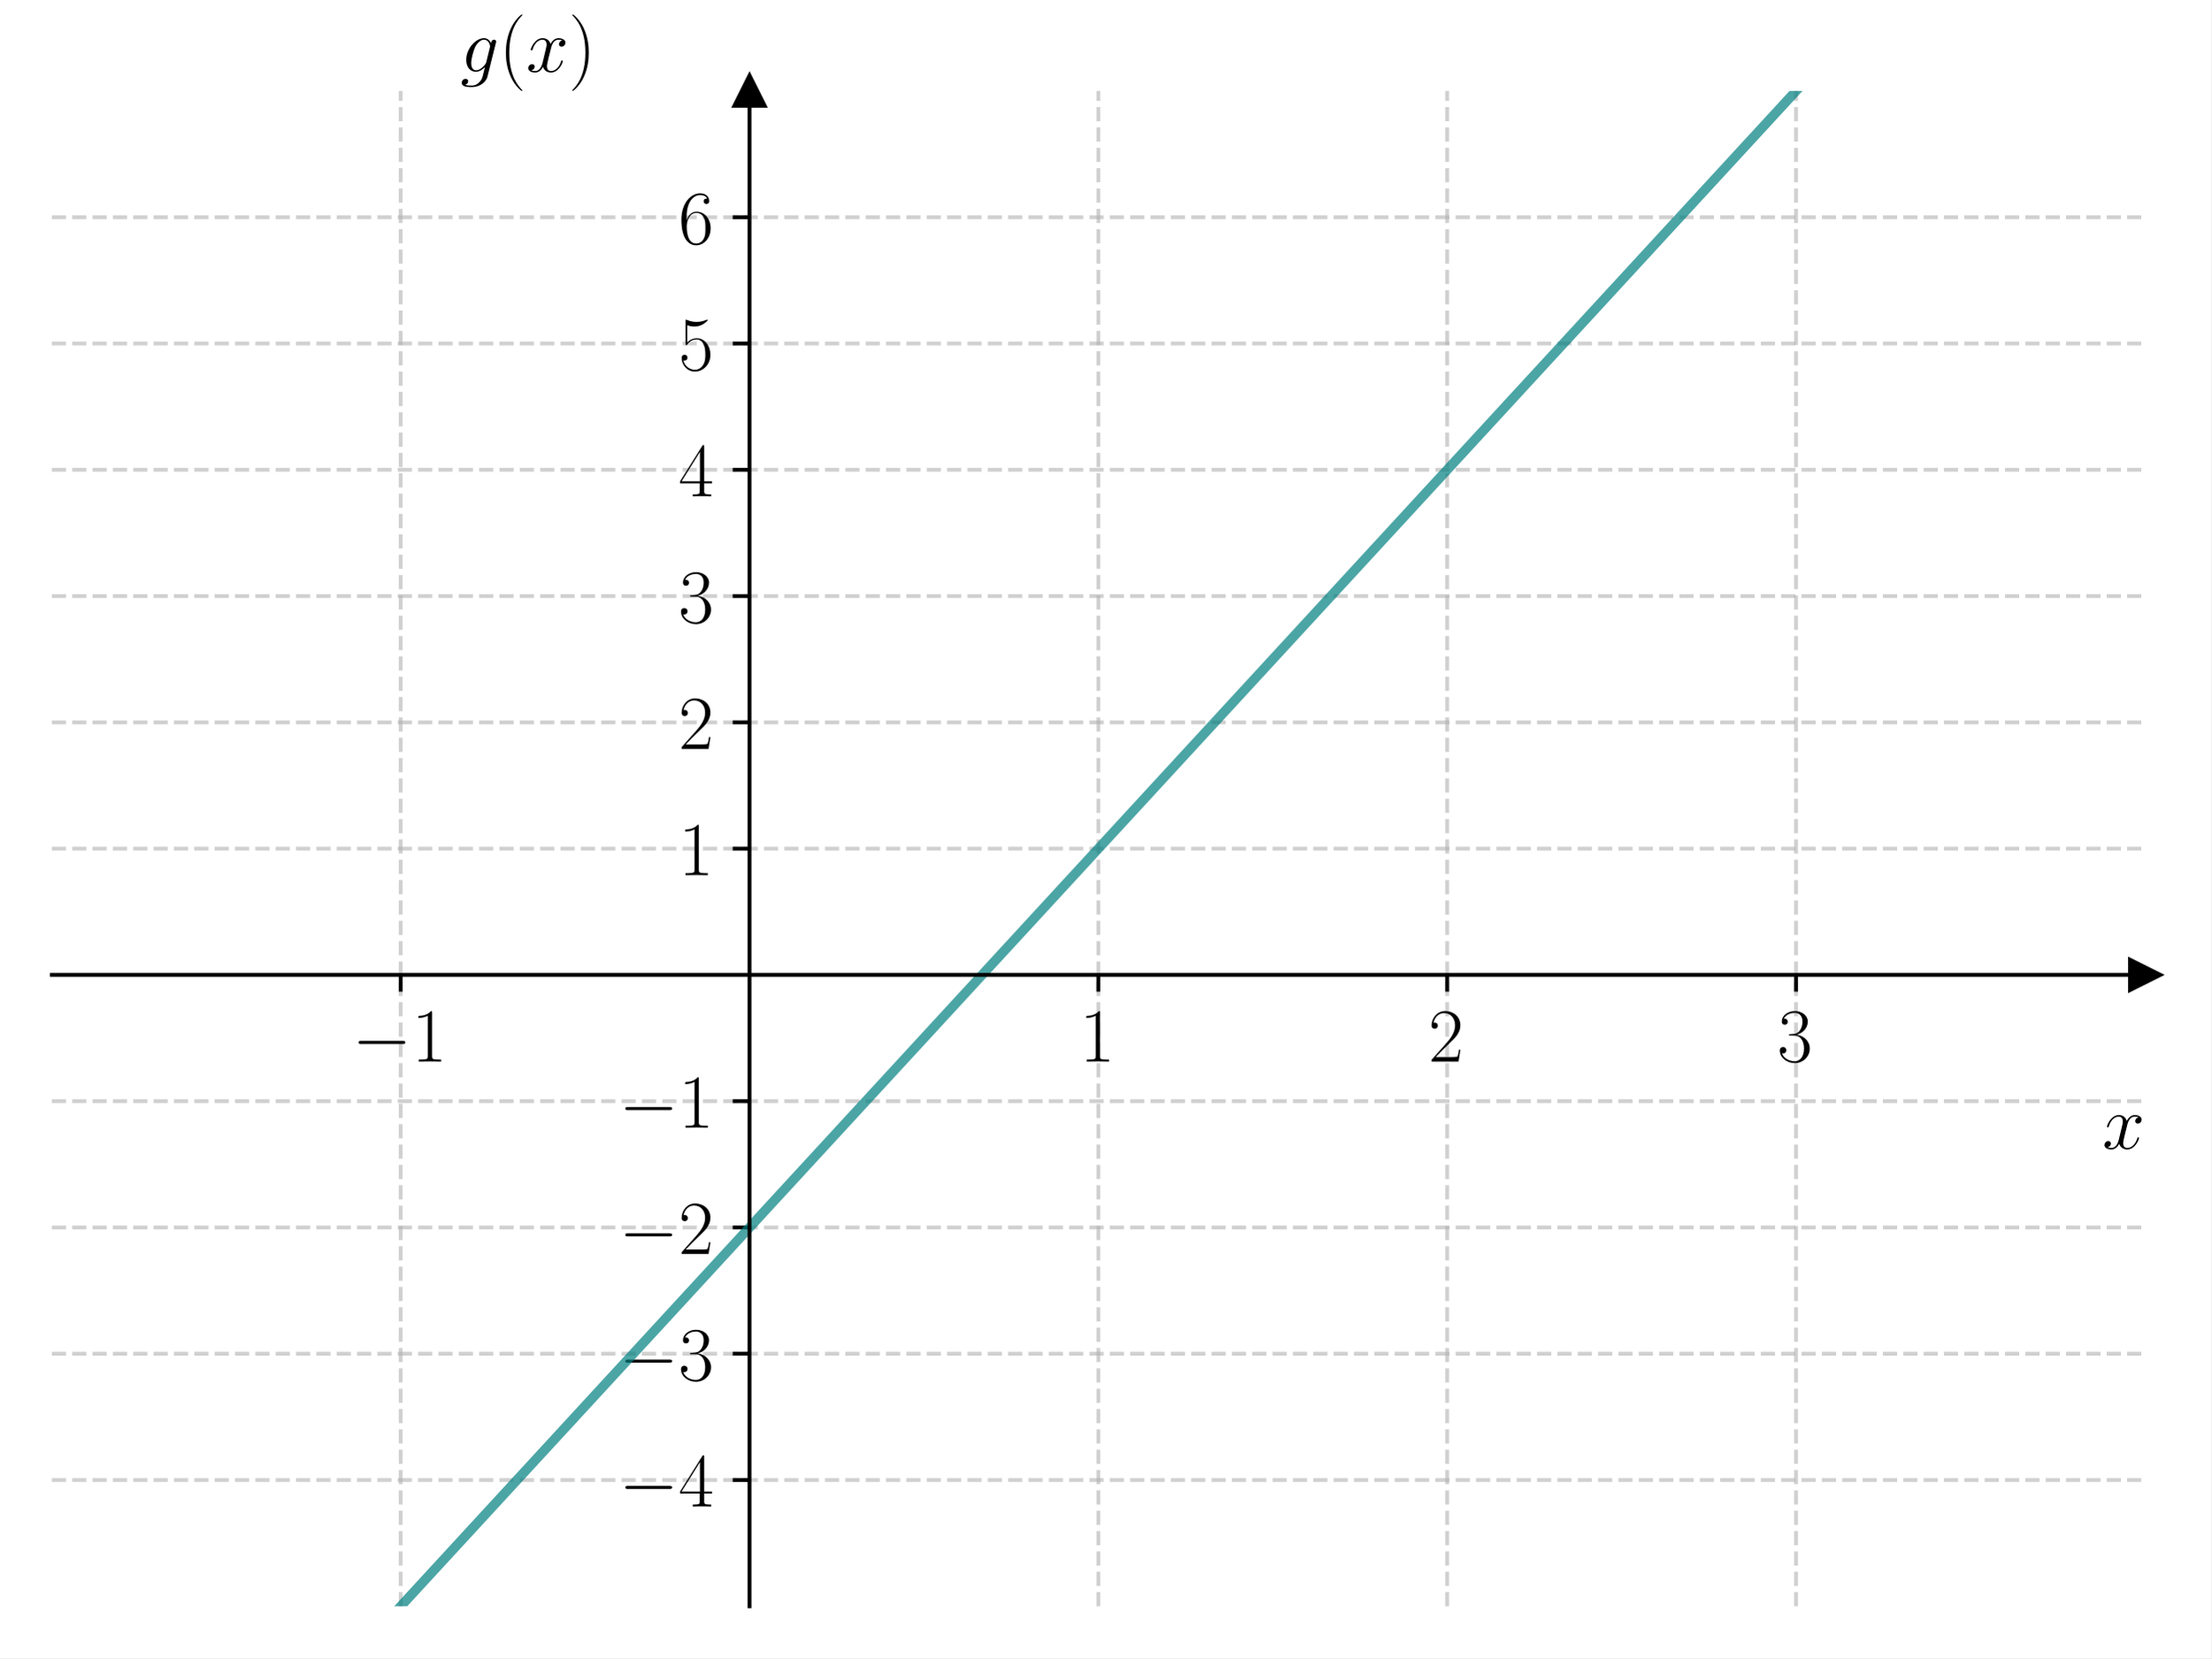
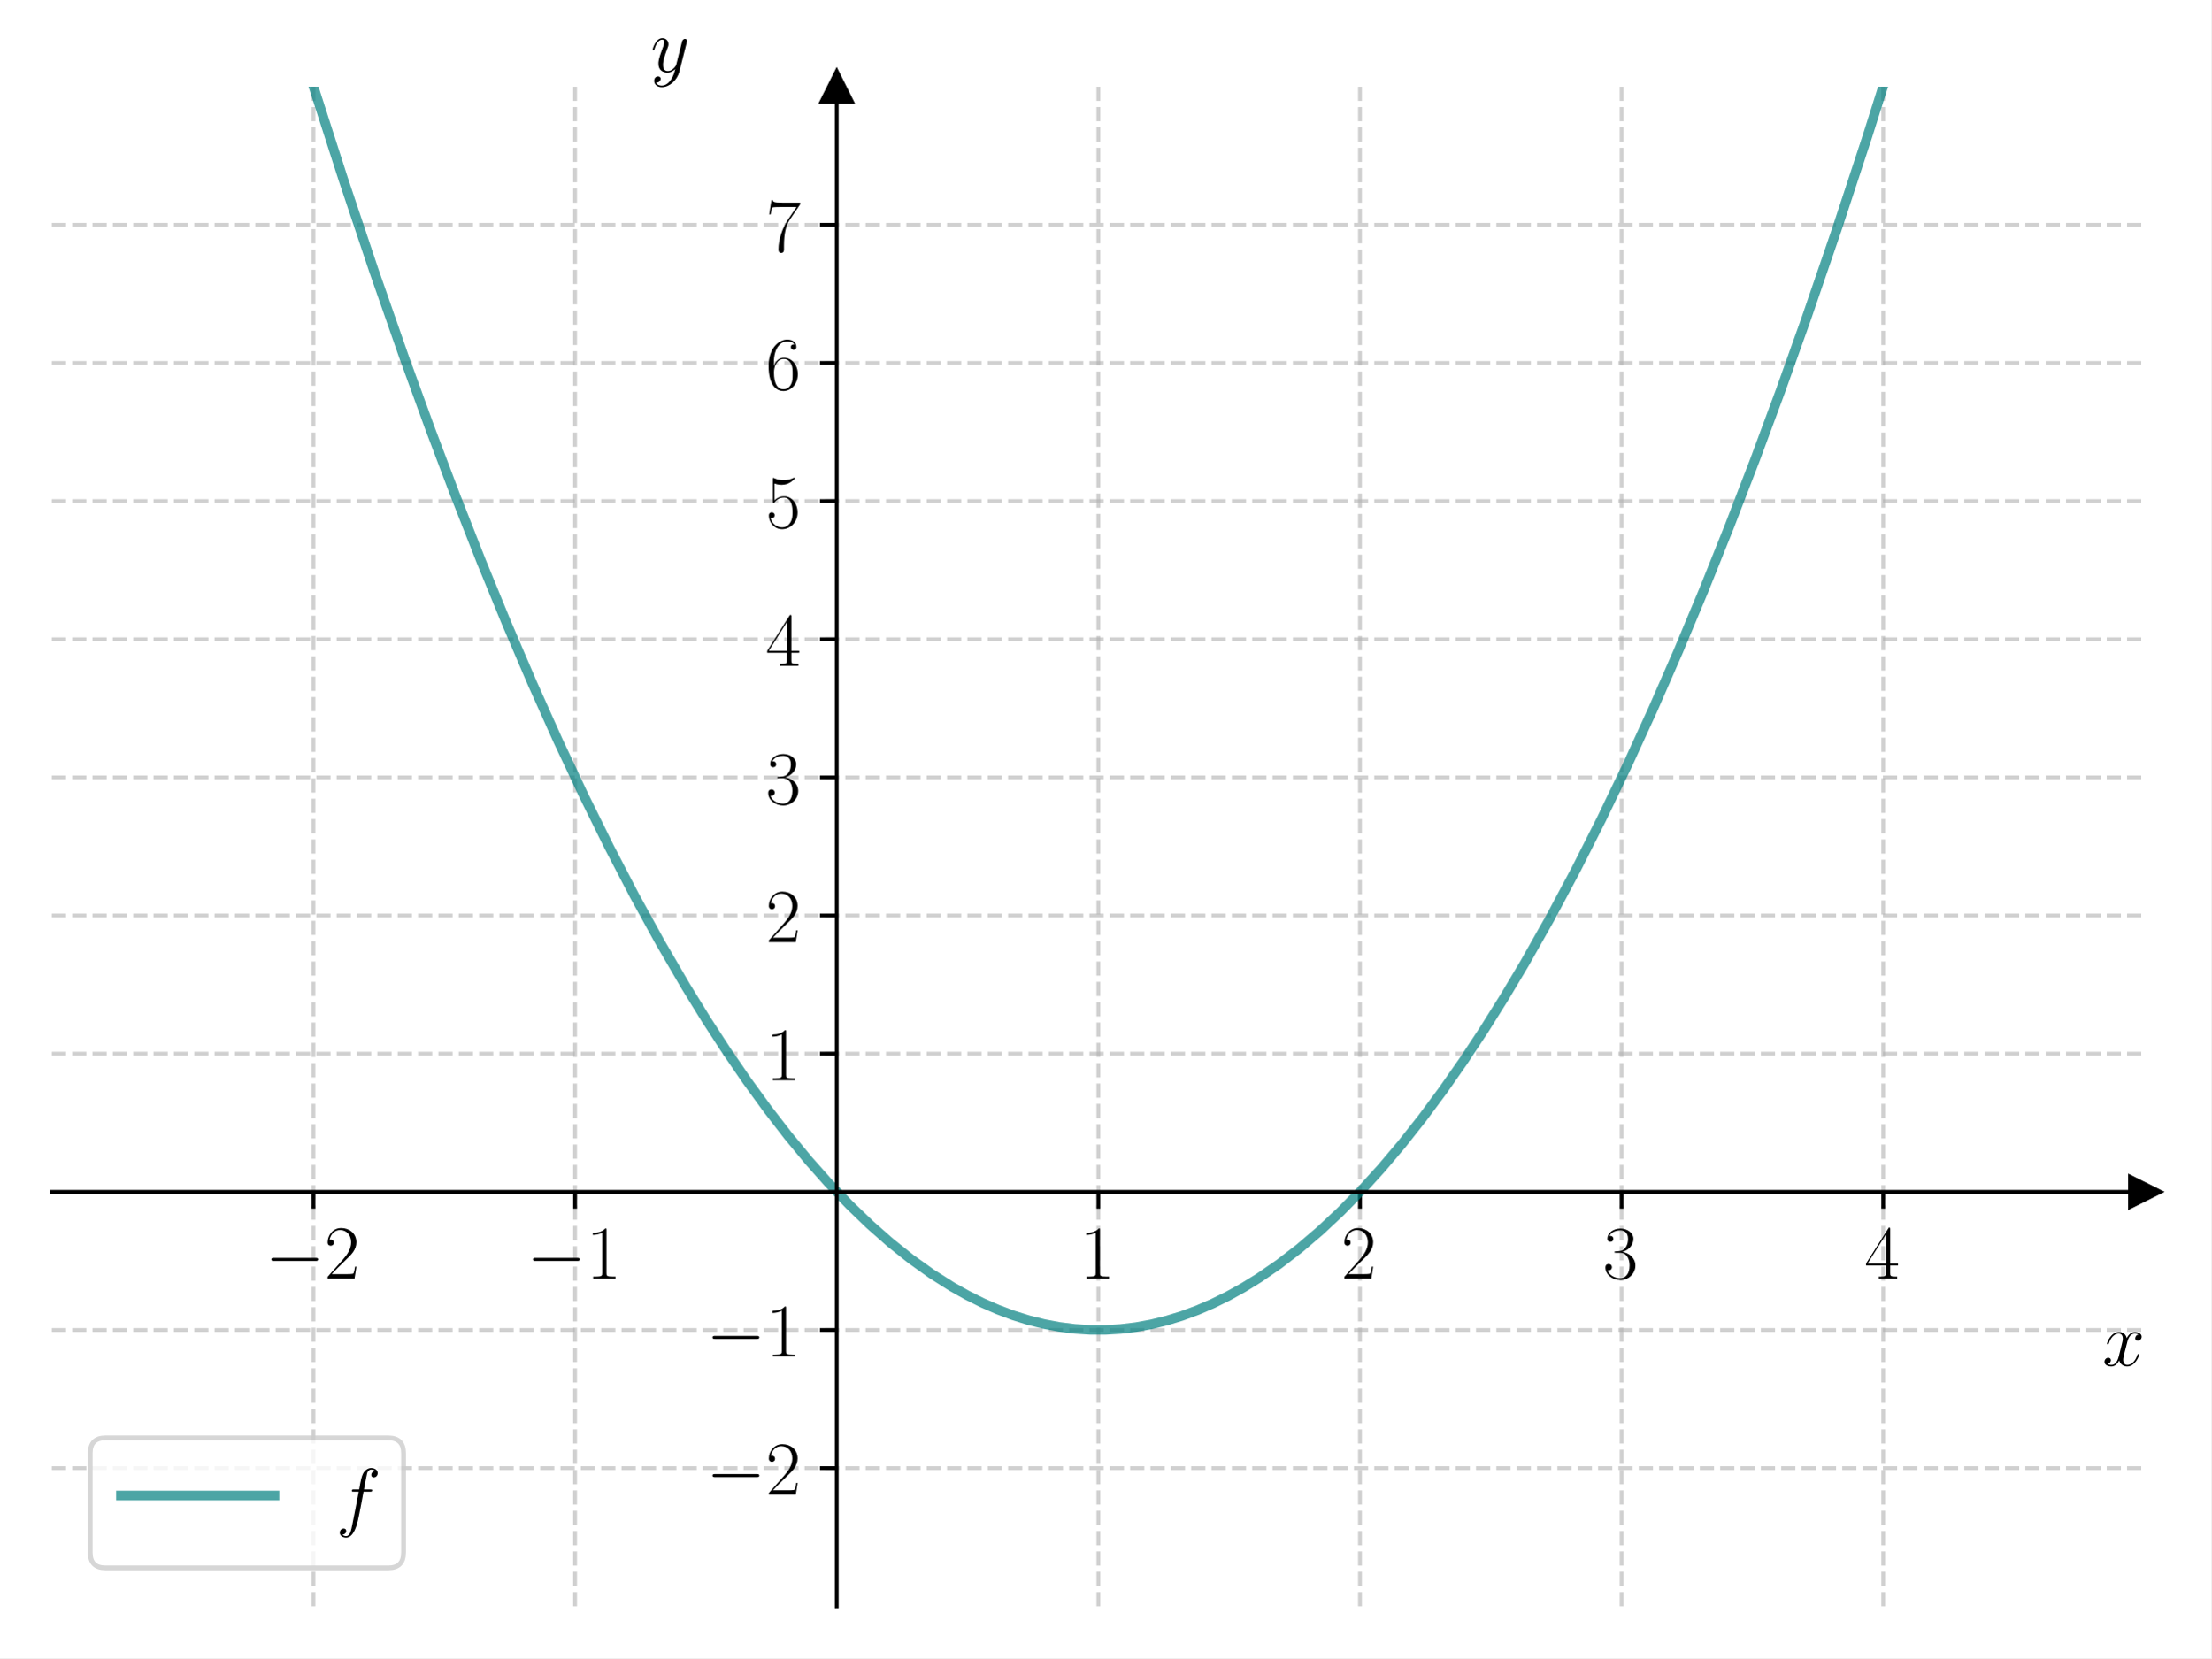
<svg xmlns="http://www.w3.org/2000/svg" xmlns:xlink="http://www.w3.org/1999/xlink" width="460.8pt" height="345.6pt" viewBox="0 0 460.8 345.6" version="1.1">
  <defs>
    <style type="text/css">*{stroke-linejoin: round; stroke-linecap: butt}</style>
  </defs>
  <g id="figure_1">
    <g id="patch_1">
      <path d="M 0 345.6  L 460.8 345.6  L 460.8 0  L 0 0  z " style="fill: #ffffff" />
    </g>
    <g id="axes_1">
      <g id="patch_2">
-         <path d="M 10.8 334.8  L 447 334.8  L 447 18.95  L 10.8 18.95  z " style="fill: #ffffff" />
+         <path d="M 10.8 334.8  L 447 334.8  L 447 18.065  L 10.8 18.065  z " style="fill: #ffffff" />
      </g>
      <g id="matplotlib.axis_1">
        <g id="xtick_1">
          <g id="line2d_1">
-             <path d="M 83.5 334.8  L 83.5 18.95  " clip-path="url(#p709db05640)" style="fill: none; stroke-dasharray: 2.96,1.28; stroke-dashoffset: 0; stroke: #b0b0b0; stroke-opacity: 0.6; stroke-width: 0.8" />
+             <path d="M 65.325 334.8  L 65.325 18.065  " clip-path="url(#pdf0fcd3ca1)" style="fill: none; stroke-dasharray: 2.96,1.28; stroke-dashoffset: 0; stroke: #b0b0b0; stroke-opacity: 0.6; stroke-width: 0.8" />
          </g>
          <g id="line2d_2">
            <defs>
-               <path id="m870fcf2c3c" d="M 0 0  L 0 3.5  " style="stroke: #000000; stroke-width: 0.8" />
-             </defs>
-             <g>
-               <use xlink:href="#m870fcf2c3c" x="83.5" y="203.196" style="stroke: #000000; stroke-width: 0.8" />
+               <path id="m0fd24430ee" d="M 0 0  L 0 3.5  " style="stroke: #000000; stroke-width: 0.8" />
+             </defs>
+             <g>
+               <use xlink:href="#m0fd24430ee" x="65.325" y="248.418" style="stroke: #000000; stroke-width: 0.8" />
            </g>
          </g>
          <g id="text_1">
-             <g transform="translate(73.39901 221.2655) scale(0.16 -0.16)">
+             <g transform="translate(55.22401 266.4872) scale(0.16 -0.16)">
              <defs>
                <path id="CMSY10-0" d="M 4218 1472  C 4326 1472 4442 1472 4442 1600  C 4442 1728 4326 1728 4218 1728  L 755 1728  C 646 1728 531 1728 531 1600  C 531 1472 646 1472 755 1472  L 4218 1472  z " transform="scale(0.015625)" />
-                 <path id="CMR17-31" d="M 1702 4083  C 1702 4217 1696 4224 1606 4224  C 1357 3927 979 3833 621 3820  C 602 3820 570 3820 563 3808  C 557 3795 557 3782 557 3648  C 755 3648 1088 3686 1344 3839  L 1344 467  C 1344 243 1331 166 781 166  L 589 166  L 589 0  C 896 6 1216 12 1523 12  C 1830 12 2150 6 2458 0  L 2458 166  L 2266 166  C 1715 166 1702 236 1702 467  L 1702 4083  z " transform="scale(0.015625)" />
+                 <path id="CMR17-32" d="M 2669 989  L 2554 989  C 2490 536 2438 459 2413 420  C 2381 369 1920 369 1830 369  L 602 369  C 832 619 1280 1072 1824 1597  C 2214 1967 2669 2402 2669 3035  C 2669 3790 2067 4224 1395 4224  C 691 4224 262 3604 262 3030  C 262 2780 448 2748 525 2748  C 589 2748 781 2787 781 3010  C 781 3207 614 3264 525 3264  C 486 3264 448 3258 422 3245  C 544 3790 915 4058 1306 4058  C 1862 4058 2227 3617 2227 3035  C 2227 2479 1901 2000 1536 1584  L 262 146  L 262 0  L 2515 0  L 2669 989  z " transform="scale(0.015625)" />
+               </defs>
+               <use xlink:href="#CMSY10-0" transform="scale(0.996264)" />
+               <use xlink:href="#CMR17-32" transform="translate(77.48747 0) scale(0.996264)" />
+             </g>
+           </g>
+         </g>
+         <g id="xtick_2">
+           <g id="line2d_3">
+             <path d="M 119.85 334.8  L 119.85 18.065  " clip-path="url(#pdf0fcd3ca1)" style="fill: none; stroke-dasharray: 2.96,1.28; stroke-dashoffset: 0; stroke: #b0b0b0; stroke-opacity: 0.6; stroke-width: 0.8" />
+           </g>
+           <g id="line2d_4">
+             <g>
+               <use xlink:href="#m0fd24430ee" x="119.85" y="248.418" style="stroke: #000000; stroke-width: 0.8" />
+             </g>
+           </g>
+           <g id="text_2">
+             <g transform="translate(109.749 266.4872) scale(0.16 -0.16)">
+               <defs>
+                 <path id="CMR17-31" d="M 1702 4058  C 1702 4192 1696 4192 1606 4192  C 1357 3916 979 3827 621 3827  C 602 3827 570 3827 563 3808  C 557 3795 557 3782 557 3648  C 755 3648 1088 3686 1344 3839  L 1344 461  C 1344 236 1331 160 781 160  L 589 160  L 589 0  C 896 0 1216 0 1523 0  C 1830 0 2150 0 2458 0  L 2458 160  L 2266 160  C 1715 160 1702 230 1702 458  L 1702 4058  z " transform="scale(0.015625)" />
              </defs>
              <use xlink:href="#CMSY10-0" transform="scale(0.996264)" />
              <use xlink:href="#CMR17-31" transform="translate(77.48747 0) scale(0.996264)" />
            </g>
          </g>
        </g>
-         <g id="xtick_2">
-           <g id="line2d_3">
-             <path d="M 228.9 334.8  L 228.9 18.95  " clip-path="url(#p709db05640)" style="fill: none; stroke-dasharray: 2.96,1.28; stroke-dashoffset: 0; stroke: #b0b0b0; stroke-opacity: 0.6; stroke-width: 0.8" />
-           </g>
-           <g id="line2d_4">
-             <g>
-               <use xlink:href="#m870fcf2c3c" x="228.9" y="203.196" style="stroke: #000000; stroke-width: 0.8" />
-             </g>
-           </g>
-           <g id="text_2">
-             <g transform="translate(224.998 221.2655) scale(0.16 -0.16)">
-               <use xlink:href="#CMR17-31" transform="scale(0.996264)" />
-             </g>
-           </g>
-         </g>
        <g id="xtick_3">
          <g id="line2d_5">
-             <path d="M 301.6 334.8  L 301.6 18.95  " clip-path="url(#p709db05640)" style="fill: none; stroke-dasharray: 2.96,1.28; stroke-dashoffset: 0; stroke: #b0b0b0; stroke-opacity: 0.6; stroke-width: 0.8" />
+             <path d="M 228.9 334.8  L 228.9 18.065  " clip-path="url(#pdf0fcd3ca1)" style="fill: none; stroke-dasharray: 2.96,1.28; stroke-dashoffset: 0; stroke: #b0b0b0; stroke-opacity: 0.6; stroke-width: 0.8" />
          </g>
          <g id="line2d_6">
            <g>
-               <use xlink:href="#m870fcf2c3c" x="301.6" y="203.196" style="stroke: #000000; stroke-width: 0.8" />
+               <use xlink:href="#m0fd24430ee" x="228.9" y="248.418" style="stroke: #000000; stroke-width: 0.8" />
            </g>
          </g>
          <g id="text_3">
-             <g transform="translate(297.698 221.2655) scale(0.16 -0.16)">
-               <defs>
-                 <path id="CMR17-32" d="M 2669 990  L 2554 990  C 2490 537 2438 460 2413 422  C 2381 371 1920 371 1830 371  L 602 371  C 832 620 1280 1073 1824 1596  C 2214 1966 2669 2400 2669 3033  C 2669 3788 2067 4224 1395 4224  C 691 4224 262 3603 262 3027  C 262 2777 448 2745 525 2745  C 589 2745 781 2783 781 3007  C 781 3206 614 3264 525 3264  C 486 3264 448 3257 422 3244  C 544 3788 915 4057 1306 4057  C 1862 4057 2227 3616 2227 3033  C 2227 2477 1901 1998 1536 1583  L 262 147  L 262 0  L 2515 0  L 2669 990  z " transform="scale(0.015625)" />
-               </defs>
-               <use xlink:href="#CMR17-32" transform="scale(0.996264)" />
+             <g transform="translate(224.998 266.4872) scale(0.16 -0.16)">
+               <use xlink:href="#CMR17-31" transform="scale(0.996264)" />
            </g>
          </g>
        </g>
        <g id="xtick_4">
          <g id="line2d_7">
-             <path d="M 374.3 334.8  L 374.3 18.95  " clip-path="url(#p709db05640)" style="fill: none; stroke-dasharray: 2.96,1.28; stroke-dashoffset: 0; stroke: #b0b0b0; stroke-opacity: 0.6; stroke-width: 0.8" />
+             <path d="M 283.425 334.8  L 283.425 18.065  " clip-path="url(#pdf0fcd3ca1)" style="fill: none; stroke-dasharray: 2.96,1.28; stroke-dashoffset: 0; stroke: #b0b0b0; stroke-opacity: 0.6; stroke-width: 0.8" />
          </g>
          <g id="line2d_8">
            <g>
-               <use xlink:href="#m870fcf2c3c" x="374.3" y="203.196" style="stroke: #000000; stroke-width: 0.8" />
+               <use xlink:href="#m0fd24430ee" x="283.425" y="248.418" style="stroke: #000000; stroke-width: 0.8" />
            </g>
          </g>
          <g id="text_4">
-             <g transform="translate(370.398 221.2655) scale(0.16 -0.16)">
-               <defs>
-                 <path id="CMR17-33" d="M 1414 2176  C 1984 2176 2234 1673 2234 1094  C 2234 322 1824 25 1453 25  C 1114 25 563 193 390 691  C 422 678 454 678 486 678  C 640 678 755 780 755 947  C 755 1132 614 1216 486 1216  C 378 1216 211 1164 211 927  C 211 335 787 -128 1466 -128  C 2176 -128 2720 432 2720 1087  C 2720 1718 2208 2176 1600 2246  C 2086 2347 2554 2776 2554 3353  C 2554 3856 2048 4224 1472 4224  C 890 4224 378 3862 378 3347  C 378 3123 544 3084 627 3084  C 762 3084 877 3167 877 3334  C 877 3500 762 3584 627 3584  C 602 3584 570 3584 544 3571  C 730 3999 1235 4076 1459 4076  C 1683 4076 2106 3966 2106 3347  C 2106 3167 2080 2851 1862 2574  C 1670 2329 1453 2316 1242 2297  C 1210 2297 1062 2284 1037 2284  C 992 2278 966 2272 966 2227  C 966 2182 973 2176 1101 2176  L 1414 2176  z " transform="scale(0.015625)" />
+             <g transform="translate(279.523 266.4872) scale(0.16 -0.16)">
+               <use xlink:href="#CMR17-32" transform="scale(0.996264)" />
+             </g>
+           </g>
+         </g>
+         <g id="xtick_5">
+           <g id="line2d_9">
+             <path d="M 337.95 334.8  L 337.95 18.065  " clip-path="url(#pdf0fcd3ca1)" style="fill: none; stroke-dasharray: 2.96,1.28; stroke-dashoffset: 0; stroke: #b0b0b0; stroke-opacity: 0.6; stroke-width: 0.8" />
+           </g>
+           <g id="line2d_10">
+             <g>
+               <use xlink:href="#m0fd24430ee" x="337.95" y="248.418" style="stroke: #000000; stroke-width: 0.8" />
+             </g>
+           </g>
+           <g id="text_5">
+             <g transform="translate(334.048 266.4872) scale(0.16 -0.16)">
+               <defs>
+                 <path id="CMR17-33" d="M 1414 2157  C 1984 2157 2234 1662 2234 1090  C 2234 320 1824 25 1453 25  C 1114 25 563 194 390 693  C 422 680 454 680 486 680  C 640 680 755 782 755 948  C 755 1133 614 1216 486 1216  C 378 1216 211 1165 211 926  C 211 335 787 -128 1466 -128  C 2176 -128 2720 430 2720 1085  C 2720 1707 2208 2157 1600 2227  C 2086 2328 2554 2756 2554 3329  C 2554 3820 2048 4179 1472 4179  C 890 4179 378 3829 378 3329  C 378 3110 544 3072 627 3072  C 762 3072 877 3155 877 3321  C 877 3486 762 3569 627 3569  C 602 3569 570 3569 544 3557  C 730 3959 1235 4032 1459 4032  C 1683 4032 2106 3925 2106 3320  C 2106 3143 2080 2828 1862 2550  C 1670 2304 1453 2304 1242 2284  C 1210 2284 1062 2269 1037 2269  C 992 2263 966 2257 966 2208  C 966 2163 973 2157 1101 2157  L 1414 2157  z " transform="scale(0.015625)" />
              </defs>
              <use xlink:href="#CMR17-33" transform="scale(0.996264)" />
            </g>
          </g>
        </g>
-         <g id="text_5">
-           <g transform="translate(438.1306 239.4345) scale(0.16 -0.16)">
-             <defs>
-               <path id="CMMI12-78" d="M 3034 2624  C 2829 2585 2752 2431 2752 2310  C 2752 2156 2874 2105 2963 2105  C 3155 2105 3290 2271 3290 2444  C 3290 2694 2982 2816 2714 2816  C 2323 2816 2106 2451 2048 2329  C 1901 2790 1504 2816 1389 2816  C 736 2816 390 1993 390 1849  C 390 1823 416 1790 461 1790  C 512 1790 525 1829 538 1855  C 755 2572 1184 2687 1370 2687  C 1658 2687 1715 2438 1715 2284  C 1715 2143 1677 1993 1600 1678  L 1382 778  C 1286 390 1101 64 762 64  C 730 64 570 64 435 126  C 666 166 717 358 717 435  C 717 563 621 640 499 640  C 346 640 179 505 179 300  C 179 57 480 -64 755 -64  C 1062 -64 1280 153 1414 415  C 1517 64 1837 -64 2074 -64  C 2726 -64 3072 751 3072 896  C 3072 929 3046 955 3008 955  C 2950 955 2944 922 2925 870  C 2752 300 2381 64 2093 64  C 1869 64 1747 204 1747 467  C 1747 607 1773 712 1875 1146  L 2099 2039  C 2195 2425 2413 2687 2707 2687  C 2720 2687 2899 2687 3034 2624  z " transform="scale(0.015625)" />
+         <g id="xtick_6">
+           <g id="line2d_11">
+             <path d="M 392.475 334.8  L 392.475 18.065  " clip-path="url(#pdf0fcd3ca1)" style="fill: none; stroke-dasharray: 2.96,1.28; stroke-dashoffset: 0; stroke: #b0b0b0; stroke-opacity: 0.6; stroke-width: 0.8" />
+           </g>
+           <g id="line2d_12">
+             <g>
+               <use xlink:href="#m0fd24430ee" x="392.475" y="248.418" style="stroke: #000000; stroke-width: 0.8" />
+             </g>
+           </g>
+           <g id="text_6">
+             <g transform="translate(388.573 266.4872) scale(0.16 -0.16)">
+               <defs>
+                 <path id="CMR17-34" d="M 2150 4122  C 2150 4256 2144 4256 2029 4256  L 128 1254  L 128 1088  L 1779 1088  L 1779 457  C 1779 224 1766 160 1318 160  L 1197 160  L 1197 0  C 1402 0 1747 0 1965 0  C 2182 0 2528 0 2733 0  L 2733 160  L 2611 160  C 2163 160 2150 224 2150 457  L 2150 1088  L 2803 1088  L 2803 1254  L 2150 1254  L 2150 4122  z M 1798 3703  L 1798 1254  L 256 1254  L 1798 3703  z " transform="scale(0.015625)" />
+               </defs>
+               <use xlink:href="#CMR17-34" transform="scale(0.996264)" />
+             </g>
+           </g>
+         </g>
+         <g id="text_7">
+           <g transform="translate(438.1306 284.6563) scale(0.16 -0.16)">
+             <defs>
+               <path id="CMMI12-78" d="M 3034 2606  C 2829 2567 2752 2414 2752 2293  C 2752 2139 2874 2088 2963 2088  C 3155 2088 3290 2254 3290 2427  C 3290 2695 2982 2816 2714 2816  C 2323 2816 2106 2433 2048 2312  C 1901 2816 1504 2816 1389 2816  C 736 2816 390 1980 390 1839  C 390 1814 416 1782 461 1782  C 512 1782 525 1820 538 1846  C 755 2555 1184 2689 1370 2689  C 1658 2689 1715 2420 1715 2267  C 1715 2127 1677 1980 1600 1673  L 1382 798  C 1286 415 1101 64 762 64  C 730 64 570 64 435 147  C 666 192 717 383 717 460  C 717 588 621 664 499 664  C 346 664 179 530 179 326  C 179 57 480 -64 755 -64  C 1062 -64 1280 179 1414 441  C 1517 64 1837 -64 2074 -64  C 2726 -64 3072 773 3072 913  C 3072 945 3046 971 3008 971  C 2950 971 2944 939 2925 888  C 2752 326 2381 64 2093 64  C 1869 64 1747 230 1747 492  C 1747 632 1773 734 1875 1156  L 2099 2024  C 2195 2408 2413 2689 2707 2689  C 2720 2689 2899 2689 3034 2606  z " transform="scale(0.015625)" />
            </defs>
            <use xlink:href="#CMMI12-78" transform="scale(0.996264)" />
          </g>
        </g>
      </g>
      <g id="matplotlib.axis_2">
        <g id="ytick_1">
-           <g id="line2d_9">
-             <path d="M 10.8 308.479  L 447 308.479  " clip-path="url(#p709db05640)" style="fill: none; stroke-dasharray: 2.96,1.28; stroke-dashoffset: 0; stroke: #b0b0b0; stroke-opacity: 0.6; stroke-width: 0.8" />
-           </g>
-           <g id="line2d_10">
-             <defs>
-               <path id="m269706b4d7" d="M 0 0  L -3.5 0  " style="stroke: #000000; stroke-width: 0.8" />
-             </defs>
-             <g>
-               <use xlink:href="#m269706b4d7" x="156.2" y="308.479" style="stroke: #000000; stroke-width: 0.8" />
-             </g>
-           </g>
-           <g id="text_6">
-             <g transform="translate(128.998 314.014) scale(0.16 -0.16)">
-               <defs>
-                 <path id="CMR17-34" d="M 2150 4147  C 2150 4281 2144 4288 2029 4288  L 128 1254  L 128 1088  L 1779 1088  L 1779 460  C 1779 230 1766 166 1318 166  L 1197 166  L 1197 0  C 1402 12 1747 12 1965 12  C 2182 12 2528 12 2733 0  L 2733 166  L 2611 166  C 2163 166 2150 230 2150 460  L 2150 1088  L 2803 1088  L 2803 1254  L 2150 1254  L 2150 4147  z M 1798 3723  L 1798 1254  L 256 1254  L 1798 3723  z " transform="scale(0.015625)" />
-               </defs>
-               <use xlink:href="#CMSY10-0" transform="scale(0.996264)" />
-               <use xlink:href="#CMR17-34" transform="translate(77.48747 0) scale(0.996264)" />
-             </g>
-           </g>
-         </g>
-         <g id="ytick_2">
-           <g id="line2d_11">
-             <path d="M 10.8 282.158  L 447 282.158  " clip-path="url(#p709db05640)" style="fill: none; stroke-dasharray: 2.96,1.28; stroke-dashoffset: 0; stroke: #b0b0b0; stroke-opacity: 0.6; stroke-width: 0.8" />
-           </g>
-           <g id="line2d_12">
-             <g>
-               <use xlink:href="#m269706b4d7" x="156.2" y="282.158" style="stroke: #000000; stroke-width: 0.8" />
-             </g>
-           </g>
-           <g id="text_7">
-             <g transform="translate(128.998 287.6931) scale(0.16 -0.16)">
-               <use xlink:href="#CMSY10-0" transform="scale(0.996264)" />
-               <use xlink:href="#CMR17-33" transform="translate(77.48747 0) scale(0.996264)" />
-             </g>
-           </g>
-         </g>
-         <g id="ytick_3">
          <g id="line2d_13">
-             <path d="M 10.8 255.838  L 447 255.838  " clip-path="url(#p709db05640)" style="fill: none; stroke-dasharray: 2.96,1.28; stroke-dashoffset: 0; stroke: #b0b0b0; stroke-opacity: 0.6; stroke-width: 0.8" />
+             <path d="M 10.8 306.006  L 447 306.006  " clip-path="url(#pdf0fcd3ca1)" style="fill: none; stroke-dasharray: 2.96,1.28; stroke-dashoffset: 0; stroke: #b0b0b0; stroke-opacity: 0.6; stroke-width: 0.8" />
          </g>
          <g id="line2d_14">
-             <g>
-               <use xlink:href="#m269706b4d7" x="156.2" y="255.838" style="stroke: #000000; stroke-width: 0.8" />
+             <defs>
+               <path id="mcbdf7ec848" d="M 0 0  L -3.5 0  " style="stroke: #000000; stroke-width: 0.8" />
+             </defs>
+             <g>
+               <use xlink:href="#mcbdf7ec848" x="174.375" y="306.006" style="stroke: #000000; stroke-width: 0.8" />
            </g>
          </g>
          <g id="text_8">
-             <g transform="translate(128.998 261.3723) scale(0.16 -0.16)">
+             <g transform="translate(147.173 311.5407) scale(0.16 -0.16)">
              <use xlink:href="#CMSY10-0" transform="scale(0.996264)" />
              <use xlink:href="#CMR17-32" transform="translate(77.48747 0) scale(0.996264)" />
            </g>
          </g>
        </g>
-         <g id="ytick_4">
+         <g id="ytick_2">
          <g id="line2d_15">
-             <path d="M 10.8 229.517  L 447 229.517  " clip-path="url(#p709db05640)" style="fill: none; stroke-dasharray: 2.96,1.28; stroke-dashoffset: 0; stroke: #b0b0b0; stroke-opacity: 0.6; stroke-width: 0.8" />
+             <path d="M 10.8 277.212  L 447 277.212  " clip-path="url(#pdf0fcd3ca1)" style="fill: none; stroke-dasharray: 2.96,1.28; stroke-dashoffset: 0; stroke: #b0b0b0; stroke-opacity: 0.6; stroke-width: 0.8" />
          </g>
          <g id="line2d_16">
            <g>
-               <use xlink:href="#m269706b4d7" x="156.2" y="229.517" style="stroke: #000000; stroke-width: 0.8" />
+               <use xlink:href="#mcbdf7ec848" x="174.375" y="277.212" style="stroke: #000000; stroke-width: 0.8" />
            </g>
          </g>
          <g id="text_9">
-             <g transform="translate(128.998 235.0515) scale(0.16 -0.16)">
+             <g transform="translate(147.173 282.7465) scale(0.16 -0.16)">
              <use xlink:href="#CMSY10-0" transform="scale(0.996264)" />
              <use xlink:href="#CMR17-31" transform="translate(77.48747 0) scale(0.996264)" />
            </g>
          </g>
        </g>
+         <g id="ytick_3">
+           <g id="line2d_17">
+             <path d="M 10.8 219.623  L 447 219.623  " clip-path="url(#pdf0fcd3ca1)" style="fill: none; stroke-dasharray: 2.96,1.28; stroke-dashoffset: 0; stroke: #b0b0b0; stroke-opacity: 0.6; stroke-width: 0.8" />
+           </g>
+           <g id="line2d_18">
+             <g>
+               <use xlink:href="#mcbdf7ec848" x="174.375" y="219.623" style="stroke: #000000; stroke-width: 0.8" />
+             </g>
+           </g>
+           <g id="text_10">
+             <g transform="translate(159.571 225.1583) scale(0.16 -0.16)">
+               <use xlink:href="#CMR17-31" transform="scale(0.996264)" />
+             </g>
+           </g>
+         </g>
+         <g id="ytick_4">
+           <g id="line2d_19">
+             <path d="M 10.8 190.829  L 447 190.829  " clip-path="url(#pdf0fcd3ca1)" style="fill: none; stroke-dasharray: 2.96,1.28; stroke-dashoffset: 0; stroke: #b0b0b0; stroke-opacity: 0.6; stroke-width: 0.8" />
+           </g>
+           <g id="line2d_20">
+             <g>
+               <use xlink:href="#mcbdf7ec848" x="174.375" y="190.829" style="stroke: #000000; stroke-width: 0.8" />
+             </g>
+           </g>
+           <g id="text_11">
+             <g transform="translate(159.571 196.3641) scale(0.16 -0.16)">
+               <use xlink:href="#CMR17-32" transform="scale(0.996264)" />
+             </g>
+           </g>
+         </g>
        <g id="ytick_5">
-           <g id="line2d_17">
-             <path d="M 10.8 176.875  L 447 176.875  " clip-path="url(#p709db05640)" style="fill: none; stroke-dasharray: 2.96,1.28; stroke-dashoffset: 0; stroke: #b0b0b0; stroke-opacity: 0.6; stroke-width: 0.8" />
-           </g>
-           <g id="line2d_18">
-             <g>
-               <use xlink:href="#m269706b4d7" x="156.2" y="176.875" style="stroke: #000000; stroke-width: 0.8" />
-             </g>
-           </g>
-           <g id="text_10">
-             <g transform="translate(141.396 182.4099) scale(0.16 -0.16)">
-               <use xlink:href="#CMR17-31" transform="scale(0.996264)" />
+           <g id="line2d_21">
+             <path d="M 10.8 162.035  L 447 162.035  " clip-path="url(#pdf0fcd3ca1)" style="fill: none; stroke-dasharray: 2.96,1.28; stroke-dashoffset: 0; stroke: #b0b0b0; stroke-opacity: 0.6; stroke-width: 0.8" />
+           </g>
+           <g id="line2d_22">
+             <g>
+               <use xlink:href="#mcbdf7ec848" x="174.375" y="162.035" style="stroke: #000000; stroke-width: 0.8" />
+             </g>
+           </g>
+           <g id="text_12">
+             <g transform="translate(159.571 167.57) scale(0.16 -0.16)">
+               <use xlink:href="#CMR17-33" transform="scale(0.996264)" />
            </g>
          </g>
        </g>
        <g id="ytick_6">
-           <g id="line2d_19">
-             <path d="M 10.8 150.554  L 447 150.554  " clip-path="url(#p709db05640)" style="fill: none; stroke-dasharray: 2.96,1.28; stroke-dashoffset: 0; stroke: #b0b0b0; stroke-opacity: 0.6; stroke-width: 0.8" />
-           </g>
-           <g id="line2d_20">
-             <g>
-               <use xlink:href="#m269706b4d7" x="156.2" y="150.554" style="stroke: #000000; stroke-width: 0.8" />
-             </g>
-           </g>
-           <g id="text_11">
-             <g transform="translate(141.396 156.089) scale(0.16 -0.16)">
-               <use xlink:href="#CMR17-32" transform="scale(0.996264)" />
+           <g id="line2d_23">
+             <path d="M 10.8 133.241  L 447 133.241  " clip-path="url(#pdf0fcd3ca1)" style="fill: none; stroke-dasharray: 2.96,1.28; stroke-dashoffset: 0; stroke: #b0b0b0; stroke-opacity: 0.6; stroke-width: 0.8" />
+           </g>
+           <g id="line2d_24">
+             <g>
+               <use xlink:href="#mcbdf7ec848" x="174.375" y="133.241" style="stroke: #000000; stroke-width: 0.8" />
+             </g>
+           </g>
+           <g id="text_13">
+             <g transform="translate(159.571 138.7759) scale(0.16 -0.16)">
+               <use xlink:href="#CMR17-34" transform="scale(0.996264)" />
            </g>
          </g>
        </g>
        <g id="ytick_7">
-           <g id="line2d_21">
-             <path d="M 10.8 124.233  L 447 124.233  " clip-path="url(#p709db05640)" style="fill: none; stroke-dasharray: 2.96,1.28; stroke-dashoffset: 0; stroke: #b0b0b0; stroke-opacity: 0.6; stroke-width: 0.8" />
-           </g>
-           <g id="line2d_22">
-             <g>
-               <use xlink:href="#m269706b4d7" x="156.2" y="124.233" style="stroke: #000000; stroke-width: 0.8" />
-             </g>
-           </g>
-           <g id="text_12">
-             <g transform="translate(141.396 129.7682) scale(0.16 -0.16)">
-               <use xlink:href="#CMR17-33" transform="scale(0.996264)" />
+           <g id="line2d_25">
+             <path d="M 10.8 104.447  L 447 104.447  " clip-path="url(#pdf0fcd3ca1)" style="fill: none; stroke-dasharray: 2.96,1.28; stroke-dashoffset: 0; stroke: #b0b0b0; stroke-opacity: 0.6; stroke-width: 0.8" />
+           </g>
+           <g id="line2d_26">
+             <g>
+               <use xlink:href="#mcbdf7ec848" x="174.375" y="104.447" style="stroke: #000000; stroke-width: 0.8" />
+             </g>
+           </g>
+           <g id="text_14">
+             <g transform="translate(159.571 109.9817) scale(0.16 -0.16)">
+               <defs>
+                 <path id="CMR17-35" d="M 730 3692  C 794 3666 1056 3584 1325 3584  C 1920 3584 2246 3911 2432 4100  C 2432 4157 2432 4192 2394 4192  C 2387 4192 2374 4192 2323 4163  C 2099 4058 1837 3973 1517 3973  C 1325 3973 1037 3999 723 4139  C 653 4171 640 4171 634 4171  C 602 4171 595 4164 595 4037  L 595 2203  C 595 2089 595 2057 659 2057  C 691 2057 704 2070 736 2114  C 941 2401 1222 2522 1542 2522  C 1766 2522 2246 2382 2246 1289  C 2246 1085 2246 715 2054 421  C 1894 159 1645 25 1370 25  C 947 25 518 320 403 814  C 429 807 480 795 506 795  C 589 795 749 840 749 1038  C 749 1210 627 1280 506 1280  C 358 1280 262 1190 262 1011  C 262 454 704 -128 1382 -128  C 2042 -128 2669 440 2669 1264  C 2669 2030 2170 2624 1549 2624  C 1222 2624 947 2503 730 2274  L 730 3692  z " transform="scale(0.015625)" />
+               </defs>
+               <use xlink:href="#CMR17-35" transform="scale(0.996264)" />
            </g>
          </g>
        </g>
        <g id="ytick_8">
-           <g id="line2d_23">
-             <path d="M 10.8 97.913  L 447 97.913  " clip-path="url(#p709db05640)" style="fill: none; stroke-dasharray: 2.96,1.28; stroke-dashoffset: 0; stroke: #b0b0b0; stroke-opacity: 0.6; stroke-width: 0.8" />
-           </g>
-           <g id="line2d_24">
-             <g>
-               <use xlink:href="#m269706b4d7" x="156.2" y="97.913" style="stroke: #000000; stroke-width: 0.8" />
-             </g>
-           </g>
-           <g id="text_13">
-             <g transform="translate(141.396 103.4474) scale(0.16 -0.16)">
-               <use xlink:href="#CMR17-34" transform="scale(0.996264)" />
+           <g id="line2d_27">
+             <path d="M 10.8 75.653  L 447 75.653  " clip-path="url(#pdf0fcd3ca1)" style="fill: none; stroke-dasharray: 2.96,1.28; stroke-dashoffset: 0; stroke: #b0b0b0; stroke-opacity: 0.6; stroke-width: 0.8" />
+           </g>
+           <g id="line2d_28">
+             <g>
+               <use xlink:href="#mcbdf7ec848" x="174.375" y="75.653" style="stroke: #000000; stroke-width: 0.8" />
+             </g>
+           </g>
+           <g id="text_15">
+             <g transform="translate(159.571 81.18759) scale(0.16 -0.16)">
+               <defs>
+                 <path id="CMR17-36" d="M 678 2176  C 678 3690 1395 4032 1811 4032  C 1946 4032 2272 4009 2400 3776  C 2298 3776 2106 3776 2106 3553  C 2106 3381 2246 3323 2336 3323  C 2394 3323 2566 3348 2566 3560  C 2566 3954 2246 4179 1805 4179  C 1043 4179 243 3390 243 1984  C 243 253 966 -128 1478 -128  C 2099 -128 2688 427 2688 1283  C 2688 2081 2170 2662 1517 2662  C 1126 2662 838 2407 678 1960  L 678 2176  z M 1478 25  C 691 25 691 1200 691 1436  C 691 1896 909 2560 1504 2560  C 1613 2560 1926 2560 2138 2120  C 2253 1870 2253 1609 2253 1289  C 2253 944 2253 690 2118 434  C 1978 171 1773 25 1478 25  z " transform="scale(0.015625)" />
+               </defs>
+               <use xlink:href="#CMR17-36" transform="scale(0.996264)" />
            </g>
          </g>
        </g>
        <g id="ytick_9">
-           <g id="line2d_25">
-             <path d="M 10.8 71.592  L 447 71.592  " clip-path="url(#p709db05640)" style="fill: none; stroke-dasharray: 2.96,1.28; stroke-dashoffset: 0; stroke: #b0b0b0; stroke-opacity: 0.6; stroke-width: 0.8" />
-           </g>
-           <g id="line2d_26">
-             <g>
-               <use xlink:href="#m269706b4d7" x="156.2" y="71.592" style="stroke: #000000; stroke-width: 0.8" />
-             </g>
-           </g>
-           <g id="text_14">
-             <g transform="translate(141.396 77.12655) scale(0.16 -0.16)">
-               <defs>
-                 <path id="CMR17-35" d="M 730 3750  C 794 3724 1056 3641 1325 3641  C 1920 3641 2246 3961 2432 4140  C 2432 4191 2432 4224 2394 4224  C 2387 4224 2374 4224 2323 4198  C 2099 4102 1837 4032 1517 4032  C 1325 4032 1037 4055 723 4191  C 653 4224 640 4224 634 4224  C 602 4224 595 4217 595 4090  L 595 2231  C 595 2113 595 2080 659 2080  C 691 2080 704 2093 736 2139  C 941 2435 1222 2560 1542 2560  C 1766 2560 2246 2415 2246 1293  C 2246 1087 2246 716 2054 422  C 1894 159 1645 25 1370 25  C 947 25 518 319 403 812  C 429 806 480 793 506 793  C 589 793 749 838 749 1036  C 749 1209 627 1280 506 1280  C 358 1280 262 1190 262 1011  C 262 454 704 -128 1382 -128  C 2042 -128 2669 441 2669 1267  C 2669 2054 2170 2662 1549 2662  C 1222 2662 947 2540 730 2304  L 730 3750  z " transform="scale(0.015625)" />
-               </defs>
-               <use xlink:href="#CMR17-35" transform="scale(0.996264)" />
-             </g>
-           </g>
-         </g>
-         <g id="ytick_10">
-           <g id="line2d_27">
-             <path d="M 10.8 45.271  L 447 45.271  " clip-path="url(#p709db05640)" style="fill: none; stroke-dasharray: 2.96,1.28; stroke-dashoffset: 0; stroke: #b0b0b0; stroke-opacity: 0.6; stroke-width: 0.8" />
-           </g>
-           <g id="line2d_28">
-             <g>
-               <use xlink:href="#m269706b4d7" x="156.2" y="45.271" style="stroke: #000000; stroke-width: 0.8" />
-             </g>
-           </g>
-           <g id="text_15">
-             <g transform="translate(141.396 50.80573) scale(0.16 -0.16)">
-               <defs>
-                 <path id="CMR17-36" d="M 678 2198  C 678 3712 1395 4076 1811 4076  C 1946 4076 2272 4049 2400 3782  C 2298 3782 2106 3782 2106 3558  C 2106 3385 2246 3328 2336 3328  C 2394 3328 2566 3353 2566 3571  C 2566 3987 2246 4224 1805 4224  C 1043 4224 243 3411 243 2011  C 243 257 966 -128 1478 -128  C 2099 -128 2688 431 2688 1295  C 2688 2101 2170 2688 1517 2688  C 1126 2688 838 2430 678 1979  L 678 2198  z M 1478 25  C 691 25 691 1212 691 1450  C 691 1914 909 2585 1504 2585  C 1613 2585 1926 2585 2138 2140  C 2253 1889 2253 1624 2253 1302  C 2253 954 2253 696 2118 438  C 1978 173 1773 25 1478 25  z " transform="scale(0.015625)" />
-               </defs>
-               <use xlink:href="#CMR17-36" transform="scale(0.996264)" />
-             </g>
-           </g>
-         </g>
-         <g id="text_16">
-           <g transform="translate(95.94335 14.96506) scale(0.16 -0.16)">
-             <defs>
-               <path id="CMMI12-67" d="M 2163 811  C 2138 708 2125 683 2042 587  C 1779 249 1510 128 1312 128  C 1101 128 902 293 902 734  C 902 1072 1094 1787 1235 2075  C 1421 2432 1709 2687 1978 2687  C 2400 2687 2483 2164 2483 2126  L 2464 2036  L 2163 811  z M 2560 2394  C 2477 2579 2298 2816 1978 2816  C 1280 2816 486 1941 486 989  C 486 325 890 0 1299 0  C 1638 0 1939 268 2054 396  L 1914 -176  C 1824 -520 1786 -677 1555 -896  C 1293 -1152 1050 -1152 909 -1152  C 717 -1152 557 -1140 397 -1090  C 602 -1034 653 -858 653 -789  C 653 -689 576 -589 435 -589  C 282 -589 115 -714 115 -921  C 115 -1178 378 -1280 922 -1280  C 1747 -1280 2176 -758 2259 -420  L 2970 2426  C 2989 2502 2989 2515 2989 2528  C 2989 2617 2918 2688 2822 2688  C 2669 2688 2579 2560 2560 2388  L 2560 2394  z " transform="scale(0.015625)" />
-               <path id="CMR17-28" d="M 1958 -1562  C 1958 -1556 1958 -1543 1939 -1524  C 1645 -1223 858 -403 858 1596  C 858 3595 1632 4408 1946 4729  C 1946 4735 1958 4748 1958 4767  C 1958 4787 1939 4800 1914 4800  C 1843 4800 1299 4325 986 3620  C 666 2909 576 2218 576 1603  C 576 1141 621 360 1005 -467  C 1312 -1133 1837 -1600 1914 -1600  C 1946 -1600 1958 -1588 1958 -1562  z " transform="scale(0.015625)" />
-               <path id="CMR17-29" d="M 1683 1596  C 1683 2057 1638 2839 1254 3665  C 947 4332 422 4800 346 4800  C 326 4800 301 4793 301 4761  C 301 4748 307 4742 314 4729  C 621 4408 1402 3595 1402 1603  C 1402 -396 627 -1210 314 -1530  C 307 -1543 301 -1549 301 -1562  C 301 -1594 326 -1600 346 -1600  C 416 -1600 960 -1127 1274 -422  C 1594 289 1683 981 1683 1596  z " transform="scale(0.015625)" />
-             </defs>
-             <use xlink:href="#CMMI12-67" transform="scale(0.996264)" />
-             <use xlink:href="#CMR17-28" transform="translate(50.28549 0) scale(0.996264)" />
-             <use xlink:href="#CMMI12-78" transform="translate(85.56626 0) scale(0.996264)" />
-             <use xlink:href="#CMR17-29" transform="translate(141.0003 0) scale(0.996264)" />
-           </g>
-         </g>
-       </g>
-       <g id="line2d_29">
-         <path d="M 72.636 346.6  L 392.668 -1  L 392.668 -1  " clip-path="url(#p709db05640)" style="fill: none; stroke: #008080; stroke-opacity: 0.7; stroke-width: 2; stroke-linecap: square" />
-       </g>
-       <g id="line2d_30">
+           <g id="line2d_29">
+             <path d="M 10.8 46.859  L 447 46.859  " clip-path="url(#pdf0fcd3ca1)" style="fill: none; stroke-dasharray: 2.96,1.28; stroke-dashoffset: 0; stroke: #b0b0b0; stroke-opacity: 0.6; stroke-width: 0.8" />
+           </g>
+           <g id="line2d_30">
+             <g>
+               <use xlink:href="#mcbdf7ec848" x="174.375" y="46.859" style="stroke: #000000; stroke-width: 0.8" />
+             </g>
+           </g>
+           <g id="text_16">
+             <g transform="translate(159.571 52.39346) scale(0.16 -0.16)">
+               <defs>
+                 <path id="CMR17-37" d="M 2886 3941  L 2886 4081  L 1382 4081  C 634 4081 621 4165 595 4288  L 480 4288  L 294 3094  L 410 3094  C 429 3215 474 3540 550 3661  C 589 3712 1062 3712 1171 3712  L 2579 3712  L 1869 2661  C 1395 1954 1069 999 1069 165  C 1069 89 1069 -128 1299 -128  C 1530 -128 1530 89 1530 171  L 1530 465  C 1530 1508 1709 2196 2003 2636  L 2886 3941  z " transform="scale(0.015625)" />
+               </defs>
+               <use xlink:href="#CMR17-37" transform="scale(0.996264)" />
+             </g>
+           </g>
+         </g>
+         <g id="text_17">
+           <g transform="translate(135.5627 14.96506) scale(0.16 -0.16)">
+             <defs>
+               <path id="CMMI12-79" d="M 1683 -700  C 1510 -939 1261 -1152 947 -1152  C 870 -1152 563 -1152 467 -889  C 486 -895 518 -895 531 -895  C 723 -895 851 -729 851 -582  C 851 -435 730 -384 634 -384  C 531 -384 307 -458 307 -759  C 307 -1071 582 -1286 947 -1286  C 1587 -1286 2234 -700 2413 6  L 3040 2485  C 3046 2517 3059 2556 3059 2594  C 3059 2689 2982 2753 2886 2753  C 2829 2753 2694 2727 2643 2535  L 2170 658  C 2138 543 2138 530 2086 460  C 1958 281 1747 64 1440 64  C 1082 64 1050 415 1050 588  C 1050 952 1222 1443 1395 1903  C 1466 2088 1504 2178 1504 2305  C 1504 2574 1312 2816 998 2816  C 410 2816 173 1890 173 1839  C 173 1814 198 1782 243 1782  C 301 1782 307 1807 333 1897  C 486 2433 730 2689 979 2689  C 1037 2689 1146 2689 1146 2478  C 1146 2312 1075 2127 979 1884  C 666 1047 666 837 666 683  C 666 77 1101 -64 1421 -64  C 1606 -64 1837 -6 2061 230  L 2067 224  C 1971 -147 1907 -392 1683 -700  z " transform="scale(0.015625)" />
+             </defs>
+             <use xlink:href="#CMMI12-79" transform="scale(0.996264)" />
+           </g>
+         </g>
+       </g>
+       <g id="line2d_31">
+         <path d="M 59.416 -1  L 65.112 17.389  L 71.508 37.284  L 77.904 56.388  L 84.299 74.699  L 89.629 89.353  L 94.959 103.457  L 100.289 117.01  L 105.619 130.013  L 110.949 142.466  L 116.279 154.368  L 121.609 165.721  L 126.939 176.523  L 132.269 186.774  L 137.599 196.476  L 142.929 205.627  L 147.192 212.552  L 151.456 219.124  L 155.72 225.344  L 159.984 231.213  L 164.248 236.729  L 168.512 241.892  L 172.776 246.704  L 177.04 251.163  L 181.304 255.271  L 185.568 259.026  L 189.832 262.429  L 194.096 265.48  L 198.36 268.178  L 201.558 269.971  L 204.755 271.566  L 207.953 272.962  L 211.151 274.161  L 214.349 275.161  L 217.547 275.963  L 220.745 276.568  L 223.943 276.974  L 227.141 277.182  L 230.339 277.192  L 233.537 277.003  L 236.735 276.617  L 239.933 276.033  L 243.131 275.25  L 246.329 274.27  L 249.527 273.091  L 252.725 271.714  L 255.923 270.139  L 259.121 268.366  L 262.319 266.395  L 266.582 263.459  L 270.846 260.17  L 275.11 256.53  L 279.374 252.537  L 283.638 248.192  L 287.902 243.495  L 292.166 238.445  L 296.43 233.044  L 300.694 227.29  L 304.958 221.184  L 309.222 214.726  L 313.486 207.916  L 317.75 200.754  L 323.08 191.305  L 328.409 181.307  L 333.739 170.758  L 339.069 159.659  L 344.399 148.009  L 349.729 135.81  L 355.059 123.06  L 360.389 109.759  L 365.719 95.909  L 371.049 81.508  L 376.379 66.557  L 382.775 47.889  L 389.17 28.429  L 395.566 8.177  L 398.384 -1  L 398.384 -1  " clip-path="url(#pdf0fcd3ca1)" style="fill: none; stroke: #008080; stroke-opacity: 0.7; stroke-width: 2; stroke-linecap: square" />
+       </g>
+       <g id="line2d_32">
        <defs>
-           <path id="m0bb8b31c86" d="M 3 0  L -3 -3  L -3 3  z " style="stroke: #000000; stroke-linejoin: miter" />
+           <path id="mb72f03f04a" d="M 3 0  L -3 -3  L -3 3  z " style="stroke: #000000; stroke-linejoin: miter" />
        </defs>
        <g>
-           <use xlink:href="#m0bb8b31c86" x="447" y="203.196" style="stroke: #000000; stroke-linejoin: miter" />
-         </g>
-       </g>
-       <g id="line2d_31">
+           <use xlink:href="#mb72f03f04a" x="447" y="248.418" style="stroke: #000000; stroke-linejoin: miter" />
+         </g>
+       </g>
+       <g id="line2d_33">
        <defs>
-           <path id="m66feafbb30" d="M 0 -3  L -3 3  L 3 3  z " style="stroke: #000000; stroke-linejoin: miter" />
+           <path id="mad0c99b4ac" d="M 0 -3  L -3 3  L 3 3  z " style="stroke: #000000; stroke-linejoin: miter" />
        </defs>
        <g>
-           <use xlink:href="#m66feafbb30" x="156.2" y="18.95" style="stroke: #000000; stroke-linejoin: miter" />
+           <use xlink:href="#mad0c99b4ac" x="174.375" y="18.065" style="stroke: #000000; stroke-linejoin: miter" />
        </g>
      </g>
      <g id="patch_3">
-         <path d="M 156.2 334.8  L 156.2 18.95  " style="fill: none; stroke: #000000; stroke-width: 0.8; stroke-linejoin: miter; stroke-linecap: square" />
+         <path d="M 174.375 334.8  L 174.375 18.065  " style="fill: none; stroke: #000000; stroke-width: 0.8; stroke-linejoin: miter; stroke-linecap: square" />
      </g>
      <g id="patch_4">
-         <path d="M 447 334.8  L 447 18.95  " style="fill: none" />
+         <path d="M 447 334.8  L 447 18.065  " style="fill: none" />
      </g>
      <g id="patch_5">
-         <path d="M 10.8 203.196  L 447 203.196  " style="fill: none; stroke: #000000; stroke-width: 0.8; stroke-linejoin: miter; stroke-linecap: square" />
+         <path d="M 10.8 248.418  L 447 248.418  " style="fill: none; stroke: #000000; stroke-width: 0.8; stroke-linejoin: miter; stroke-linecap: square" />
      </g>
      <g id="patch_6">
-         <path d="M 10.8 18.95  L 447 18.95  " style="fill: none" />
+         <path d="M 10.8 18.065  L 447 18.065  " style="fill: none" />
+       </g>
+       <g id="legend_1">
+         <g id="patch_7">
+           <path d="M 22 326.8  L 80.893 326.8  Q 84.093 326.8 84.093 323.6  L 84.093 302.901  Q 84.093 299.701 80.893 299.701  L 22 299.701  Q 18.8 299.701 18.8 302.901  L 18.8 323.6  Q 18.8 326.8 22 326.8  z " style="fill: #ffffff; opacity: 0.8; stroke: #cccccc; stroke-linejoin: miter" />
+         </g>
+         <g id="line2d_34">
+           <path d="M 25.2 311.701  L 41.2 311.701  L 57.2 311.701  " style="fill: none; stroke: #008080; stroke-opacity: 0.7; stroke-width: 2; stroke-linecap: square" />
+         </g>
+         <g id="text_18">
+           <g transform="translate(70 317.3005) scale(0.16 -0.16)">
+             <defs>
+               <path id="CMMI12-66" d="M 2854 2566  C 2982 2566 3034 2566 3034 2688  C 3034 2752 2982 2752 2867 2752  L 2349 2752  C 2470 3429 2560 3897 2611 4107  C 2650 4265 2784 4416 2950 4416  C 3085 4416 3219 4358 3283 4298  C 3034 4272 2957 4082 2957 3969  C 2957 3837 3053 3759 3174 3759  C 3302 3759 3494 3870 3494 4119  C 3494 4393 3226 4544 2944 4544  C 2669 4544 2400 4334 2272 4078  C 2157 3848 2093 3611 1946 2752  L 1517 2752  C 1395 2752 1331 2752 1331 2637  C 1331 2566 1370 2566 1498 2566  L 1907 2566  C 1792 1976 1530 542 1382 -137  C 1274 -689 1178 -1152 858 -1152  C 838 -1152 653 -1152 538 -1031  C 864 -1005 864 -726 864 -720  C 864 -593 768 -517 646 -517  C 518 -517 326 -625 326 -867  C 326 -1140 608 -1280 858 -1280  C 1510 -1280 1779 -118 1850 199  C 1965 688 2278 2376 2310 2566  L 2854 2566  z " transform="scale(0.015625)" />
+             </defs>
+             <use xlink:href="#CMMI12-66" transform="scale(0.996264)" />
+           </g>
+         </g>
      </g>
    </g>
  </g>
  <defs>
-     <clipPath id="p709db05640">
-       <rect x="10.8" y="18.95" width="436.2" height="315.85" />
+     <clipPath id="pdf0fcd3ca1">
+       <rect x="10.8" y="18.065" width="436.2" height="316.735" />
    </clipPath>
  </defs>
</svg>
